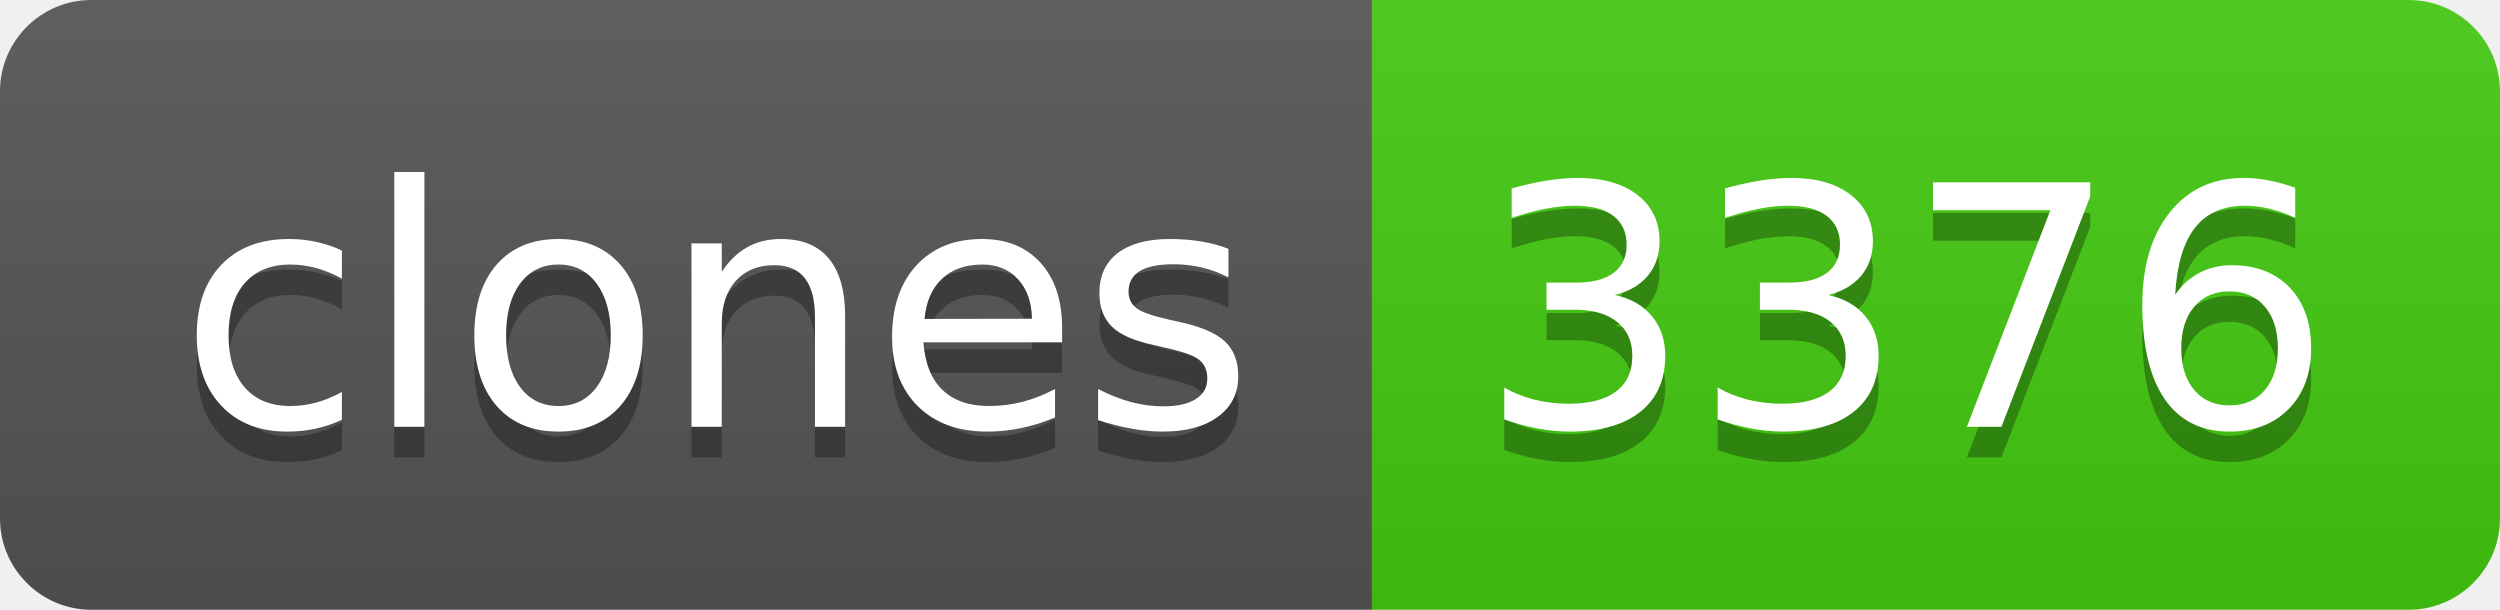
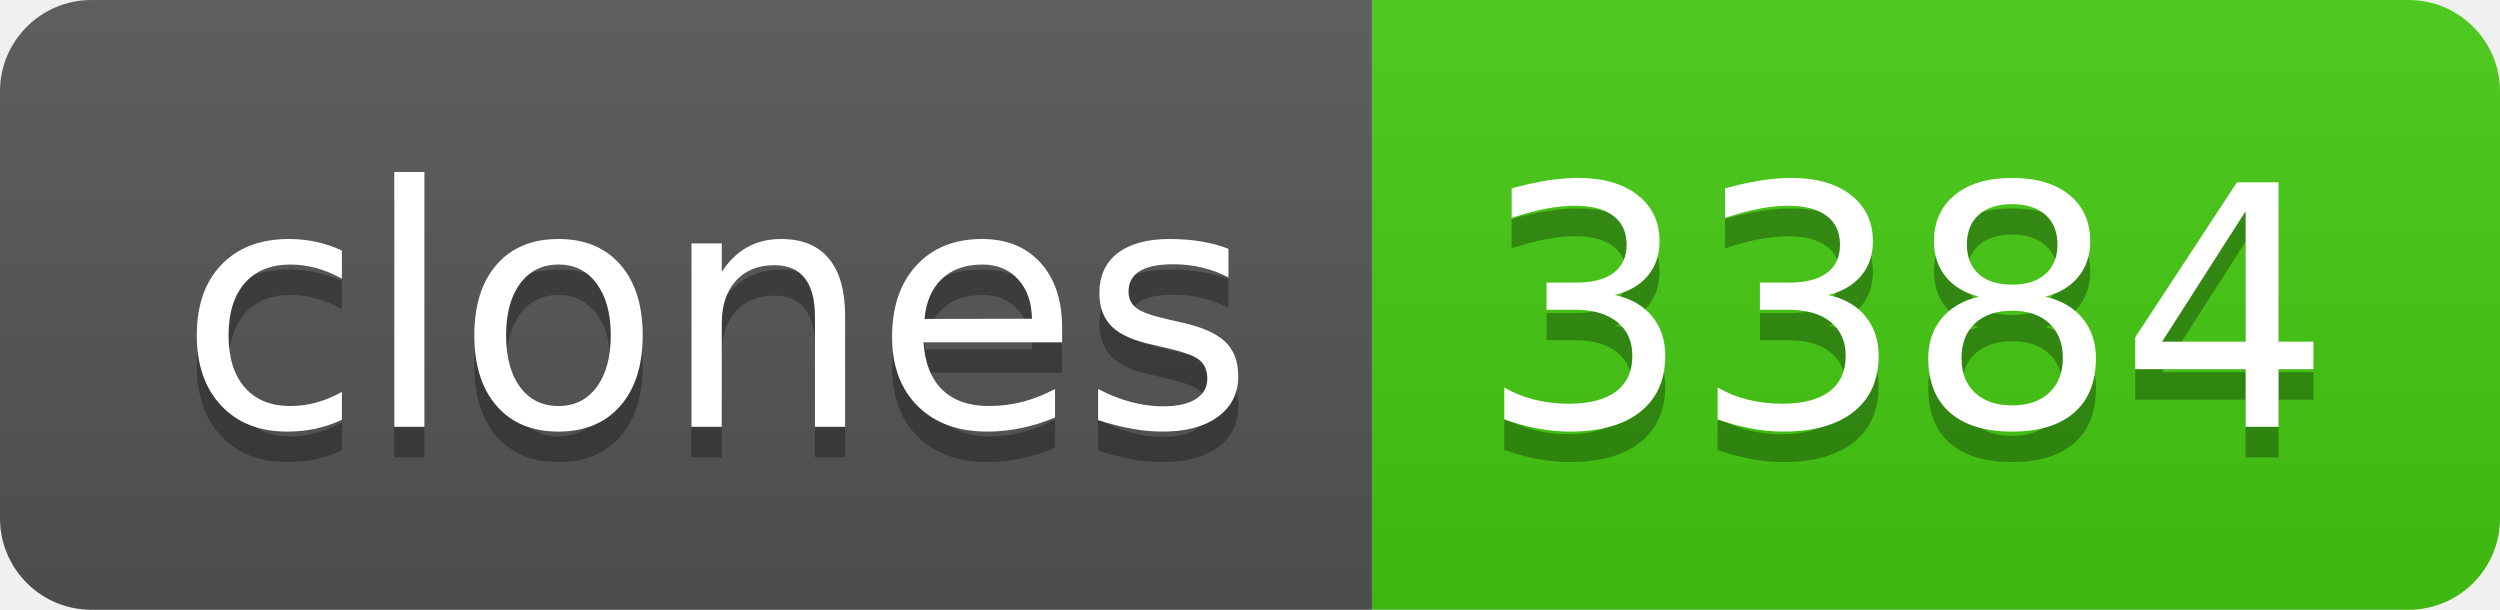
- <svg xmlns="http://www.w3.org/2000/svg" width="82" height="20" role="img" aria-label="clones: 3376">
+ <svg xmlns="http://www.w3.org/2000/svg" width="82" height="20" role="img" aria-label="clones: 3384">
  <linearGradient id="s" x2="0" y2="100%">
    <stop offset="0" stop-color="#bbb" stop-opacity=".1" />
    <stop offset="1" stop-opacity=".1" />
  </linearGradient>
  <clipPath id="r">
    <rect width="82" height="20" rx="3" fill="#fff" />
  </clipPath>
  <g clip-path="url(#r)">
    <rect width="45" height="20" fill="#555" />
    <rect x="45" width="37" height="20" fill="#4c1" />
    <rect width="82" height="20" fill="url(#s)" />
  </g>
  <g fill="#fff" text-anchor="middle" font-family="Verdana,Geneva,DejaVu Sans,sans-serif" text-rendering="geometricPrecision" font-size="110">
    <text aria-hidden="true" x="235" y="150" fill="#010101" fill-opacity=".3" transform="scale(.1)" textLength="350">clones</text>
    <text x="235" y="140" transform="scale(.1)" fill="#fff" textLength="350">clones</text>
-     <text aria-hidden="true" x="625" y="150" fill="#010101" fill-opacity=".3" transform="scale(.1)" textLength="270">3376</text>
-     <text x="625" y="140" transform="scale(.1)" fill="#fff" textLength="270">3376</text>
+     <text aria-hidden="true" x="625" y="150" fill="#010101" fill-opacity=".3" transform="scale(.1)" textLength="270">3384</text>
+     <text x="625" y="140" transform="scale(.1)" fill="#fff" textLength="270">3384</text>
  </g>
</svg>
